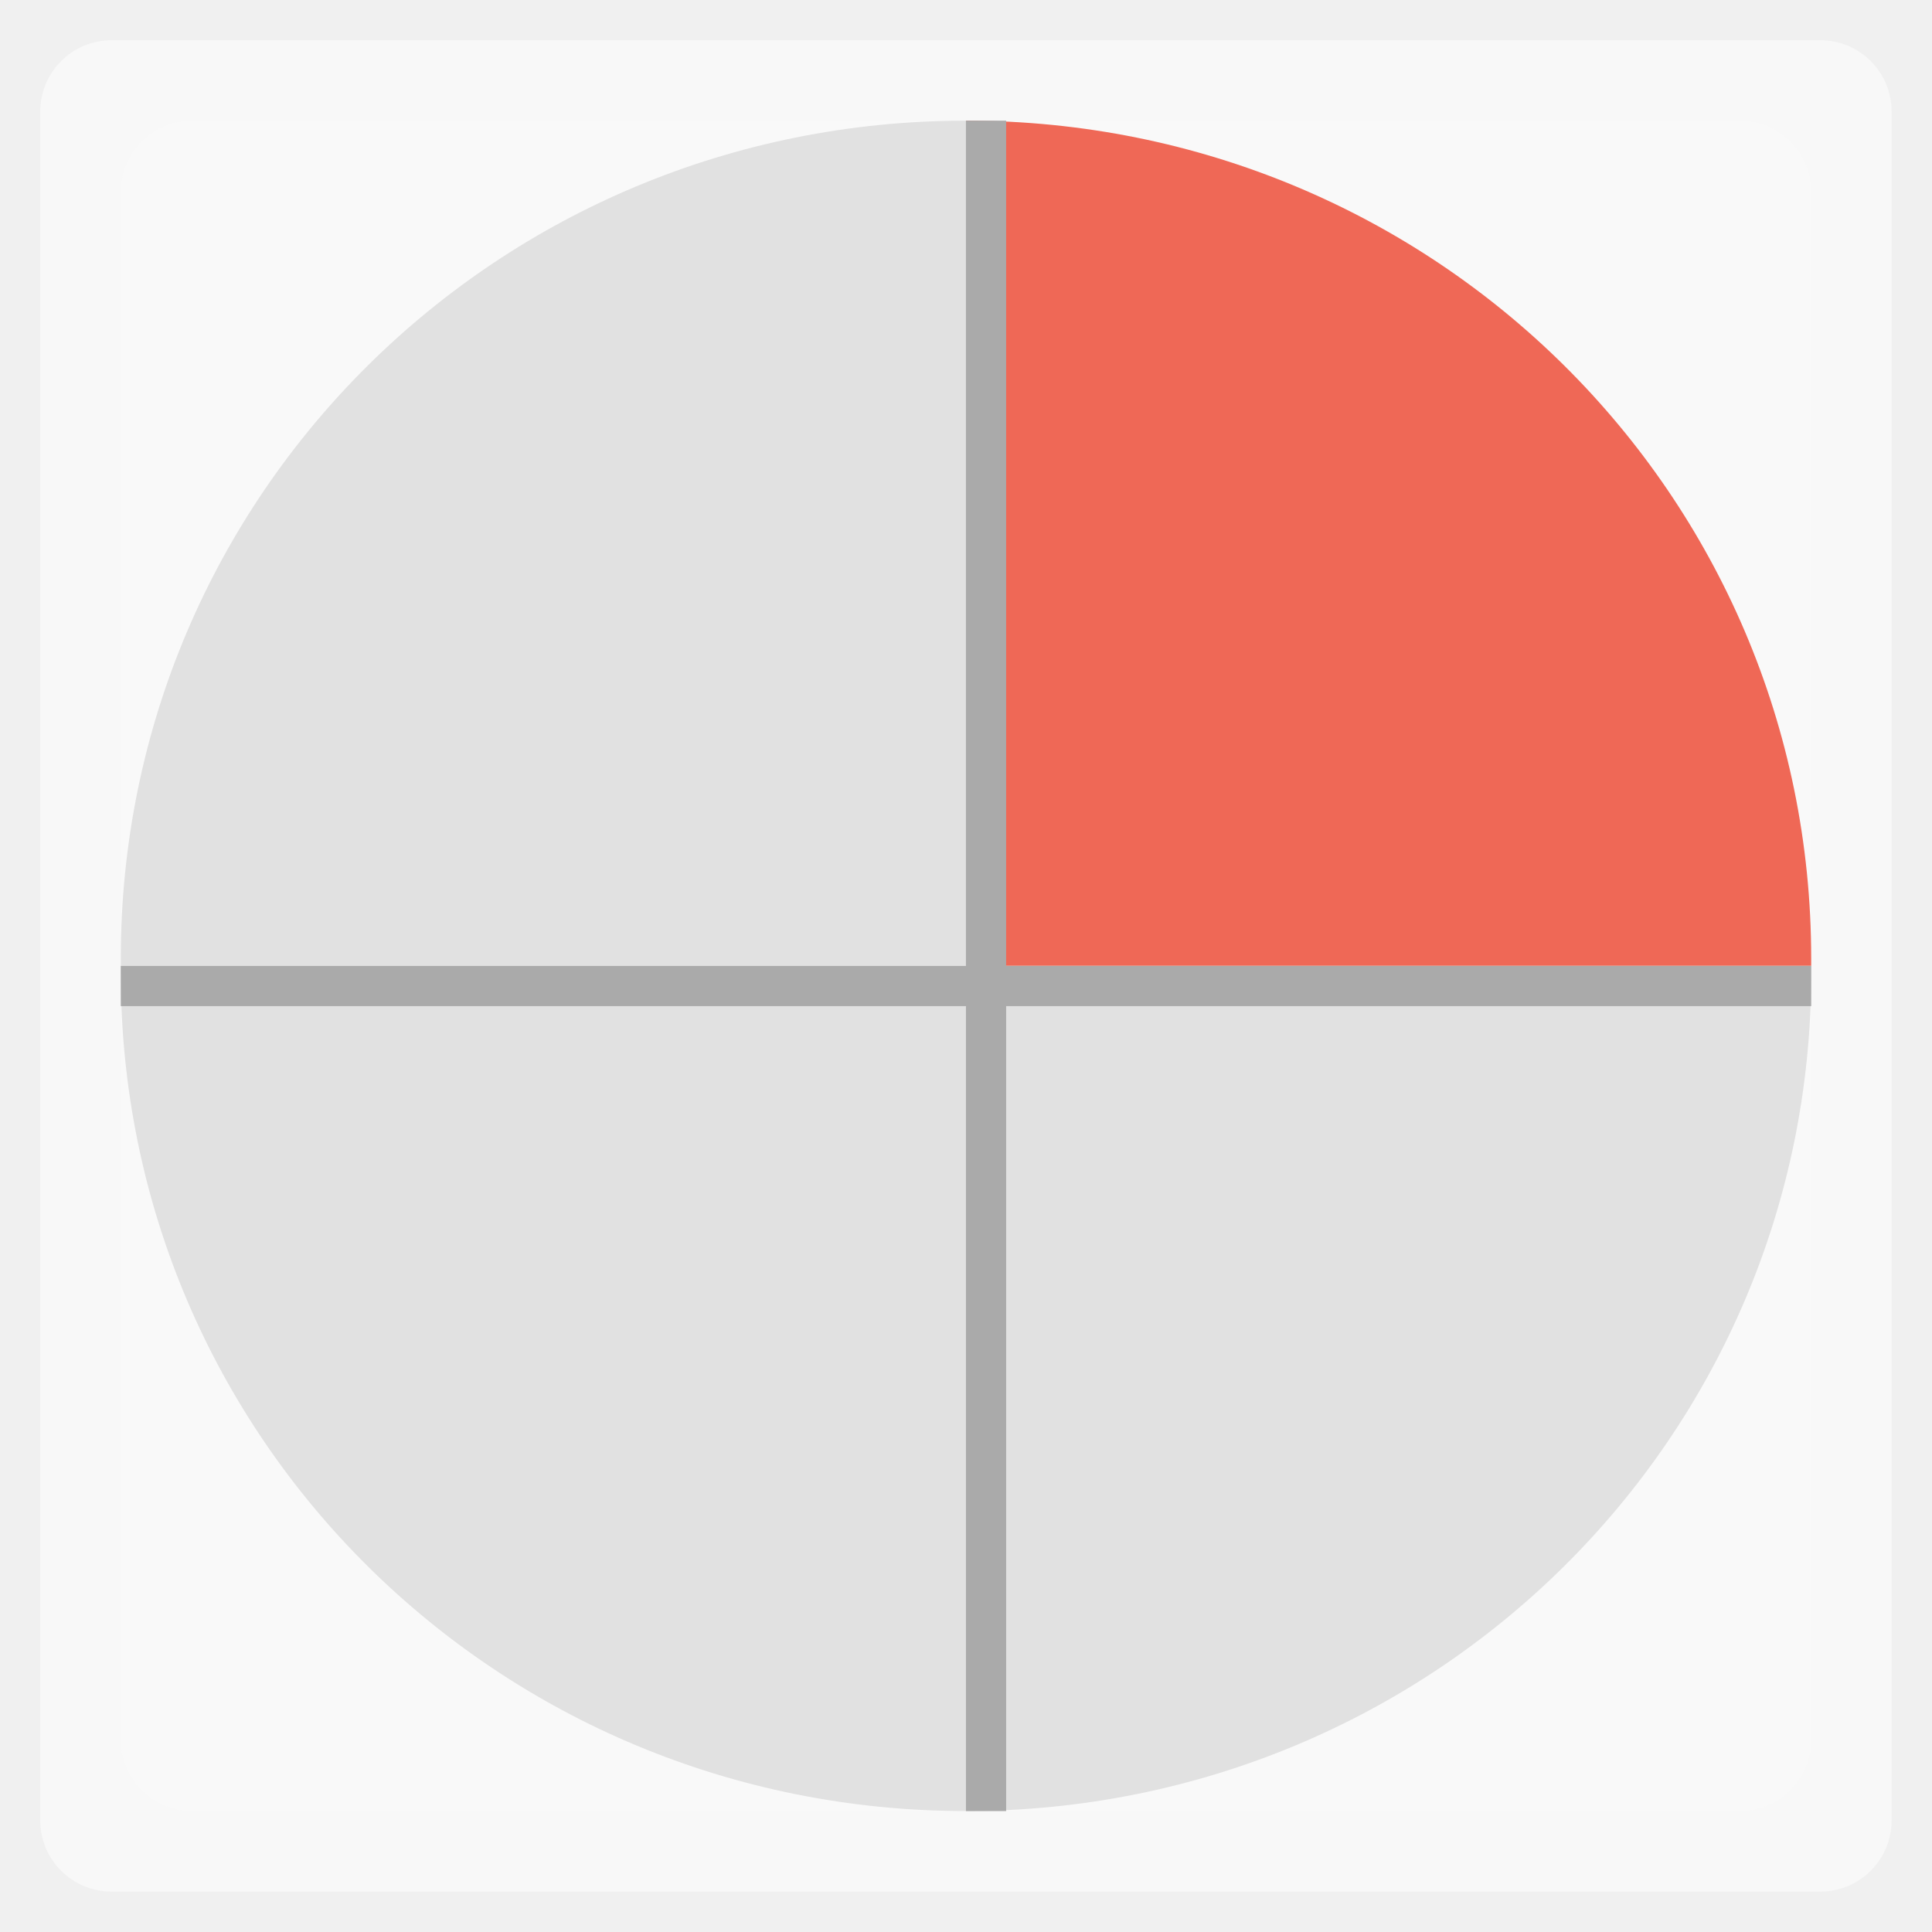
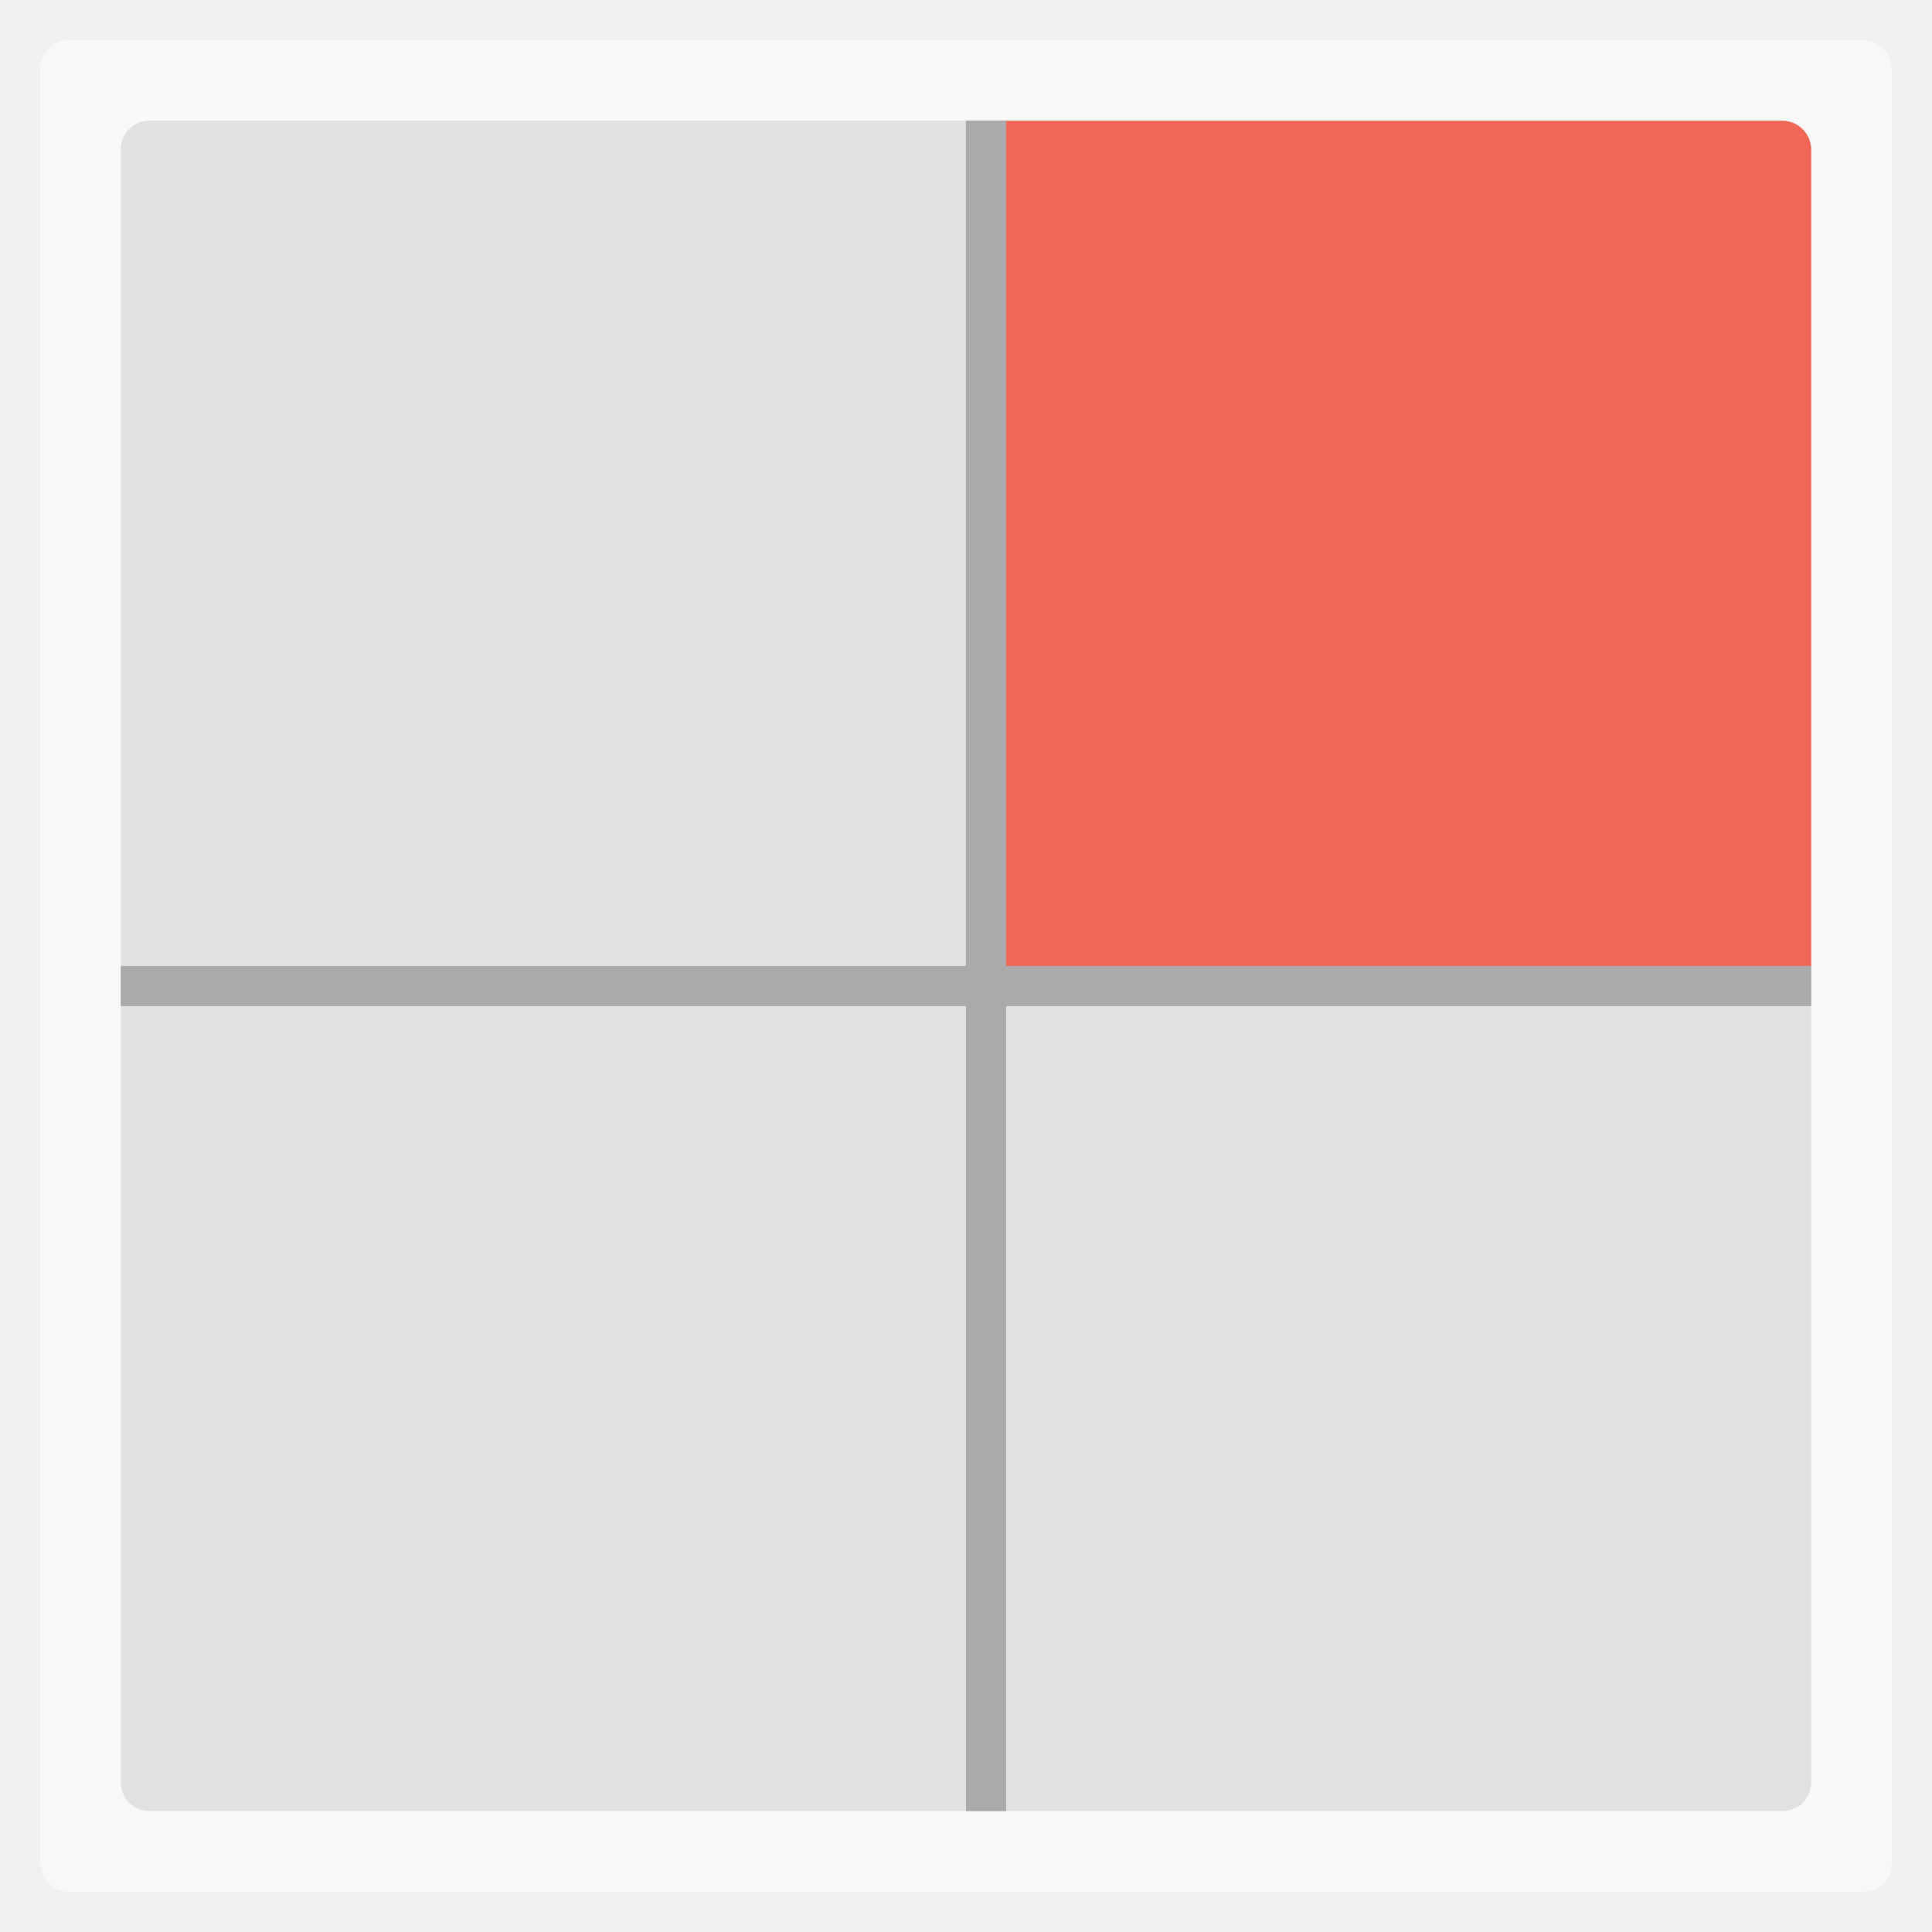
- <svg xmlns="http://www.w3.org/2000/svg" width="48" viewBox="0 0 13.547 13.547" height="48">
-   <g transform="matrix(0,-1,1,0,-3.6144257e-7,13.546)">
-     <rect width="12.982" x="0.282" y="0.282" rx="0.5" height="12.982" opacity="0.5" fill="#ffffff" fill-rule="evenodd" />
-     <rect width="11.853" x="0.847" y="0.847" rx="0.5" height="11.853" fill="#f9f9f9" fill-rule="evenodd" />
-     <path d="m 6.773,6.773 0,5.927 c 0.017,1.51e-4 0.035,0 0.053,0 3.254,0 5.874,-2.644 5.874,-5.927 l -5.927,0 z" fill="#ef6856" fill-rule="evenodd" />
-     <path d="m 6.773,0.847 0,5.927 5.927,0 c 0,-3.283 -2.62,-5.927 -5.874,-5.927 -0.017,0 -0.036,-1.5116e-4 -0.053,0 z" fill="#e1e1e1" fill-rule="evenodd" />
-     <path d="m 0.847,6.773 c 0,3.283 2.62,5.927 5.874,5.927 0.017,0 0.036,1.51e-4 0.053,0 l 0,-5.927 -5.927,0 z" fill="#e1e1e1" fill-rule="evenodd" />
-     <path d="M 6.72,0.847 C 3.466,0.847 0.847,3.49 0.847,6.773 l 5.927,0 0,-5.927 c -0.017,-1.5116e-4 -0.035,0 -0.053,0 z" fill="#e1e1e1" fill-rule="evenodd" />
-     <path d="m 0.847,6.773 c -3.782e-5,0.094 0,0.188 0,0.282 l 11.853,0 c 0,-0.094 3.8e-5,-0.189 0,-0.282 l -11.853,0 z" fill="#aaaaaa" />
-     <path d="m 6.491,0.847 0,11.853 c 0.047,1.7e-5 0.094,0 0.141,0 0.047,0 0.094,1.7e-5 0.141,0 l 0,-11.853 c -0.047,-1.682e-5 -0.094,0 -0.141,0 -0.047,0 -0.094,-1.682e-5 -0.141,0 z" fill="#aaaaaa" />
-   </g>
+ <svg xmlns="http://www.w3.org/2000/svg" width="48" viewBox="0 0 13.547 13.547" height="48" id="svg2" version="1.1">
+   <defs id="defs4" />
+   <rect id="rect8" style="opacity:0.5;fill:#ffffff;fill-rule:evenodd" height="12.982" rx="0.2" y="0.282" x="-13.264" width="12.982" transform="matrix(0,-1,1,0,0,0)" />
+   <rect id="rect10" style="fill:#e1e1e1;fill-rule:evenodd;fill-opacity:1" height="11.853" rx="0.2" y="0.847" x="-12.699" width="11.853" transform="matrix(0,-1,1,0,0,0)" />
+   <path style="fill:#ef6856;fill-rule:evenodd;fill-opacity:1" d="M 24 3 C 23.999 3.062 24 3.126 24 3.188 L 24 24 L 45 24 L 45 23.812 L 45 3.719 C 45 3.326 44.674 3 44.281 3 L 24 3 z " transform="scale(0.2822222,0.2822222)" id="rect3770" />
+   <path style="fill:#aaaaaa;fill-opacity:1;stroke:none" d="m 6.773,12.699 c 0.094,3.8e-5 0.188,0 0.282,0 l 0,-11.853 c -0.094,0 -0.189,-3.8e-5 -0.282,0 l 0,11.853 z" id="rect2987" />
+   <path style="fill:#aaaaaa;fill-opacity:1;stroke:none" d="m 0.847,7.055 11.853,0 c 1.7e-5,-0.047 0,-0.094 0,-0.141 0,-0.047 1.7e-5,-0.094 0,-0.141 l -11.853,0 c -1.682e-5,0.047 0,0.094 0,0.141 0,0.047 -1.682e-5,0.094 0,0.141 z" id="rect2989" />
</svg>
